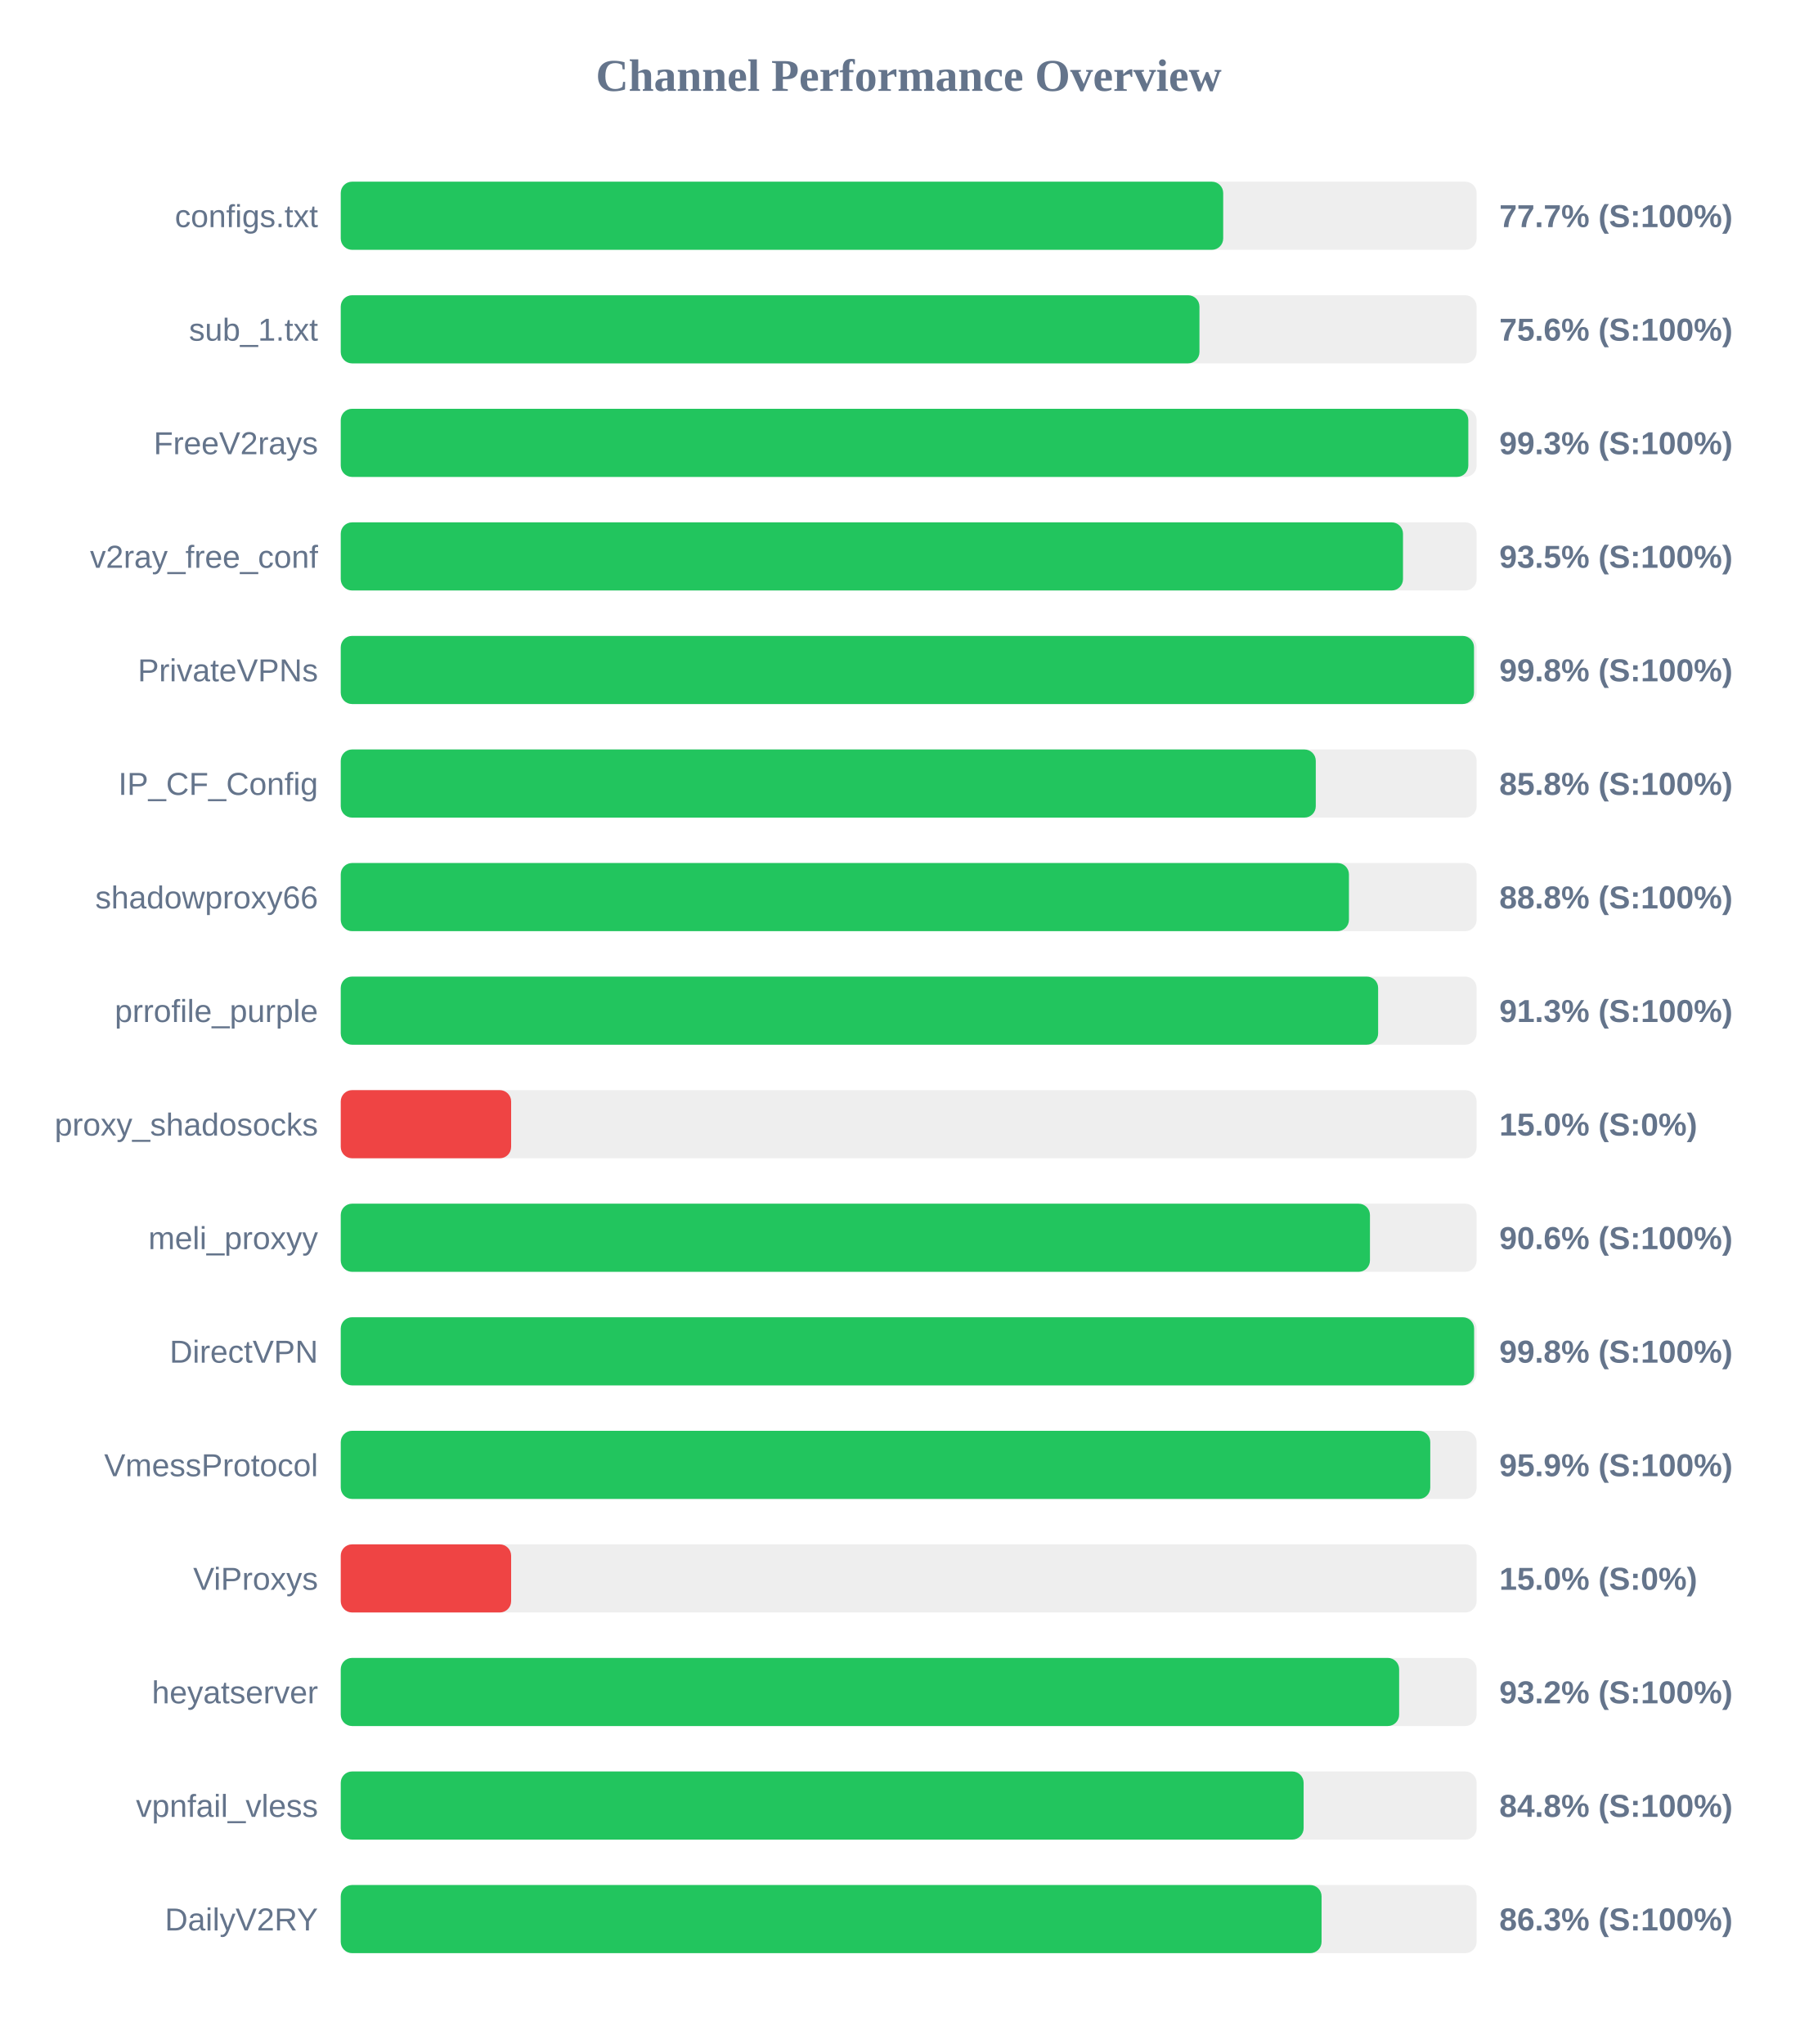
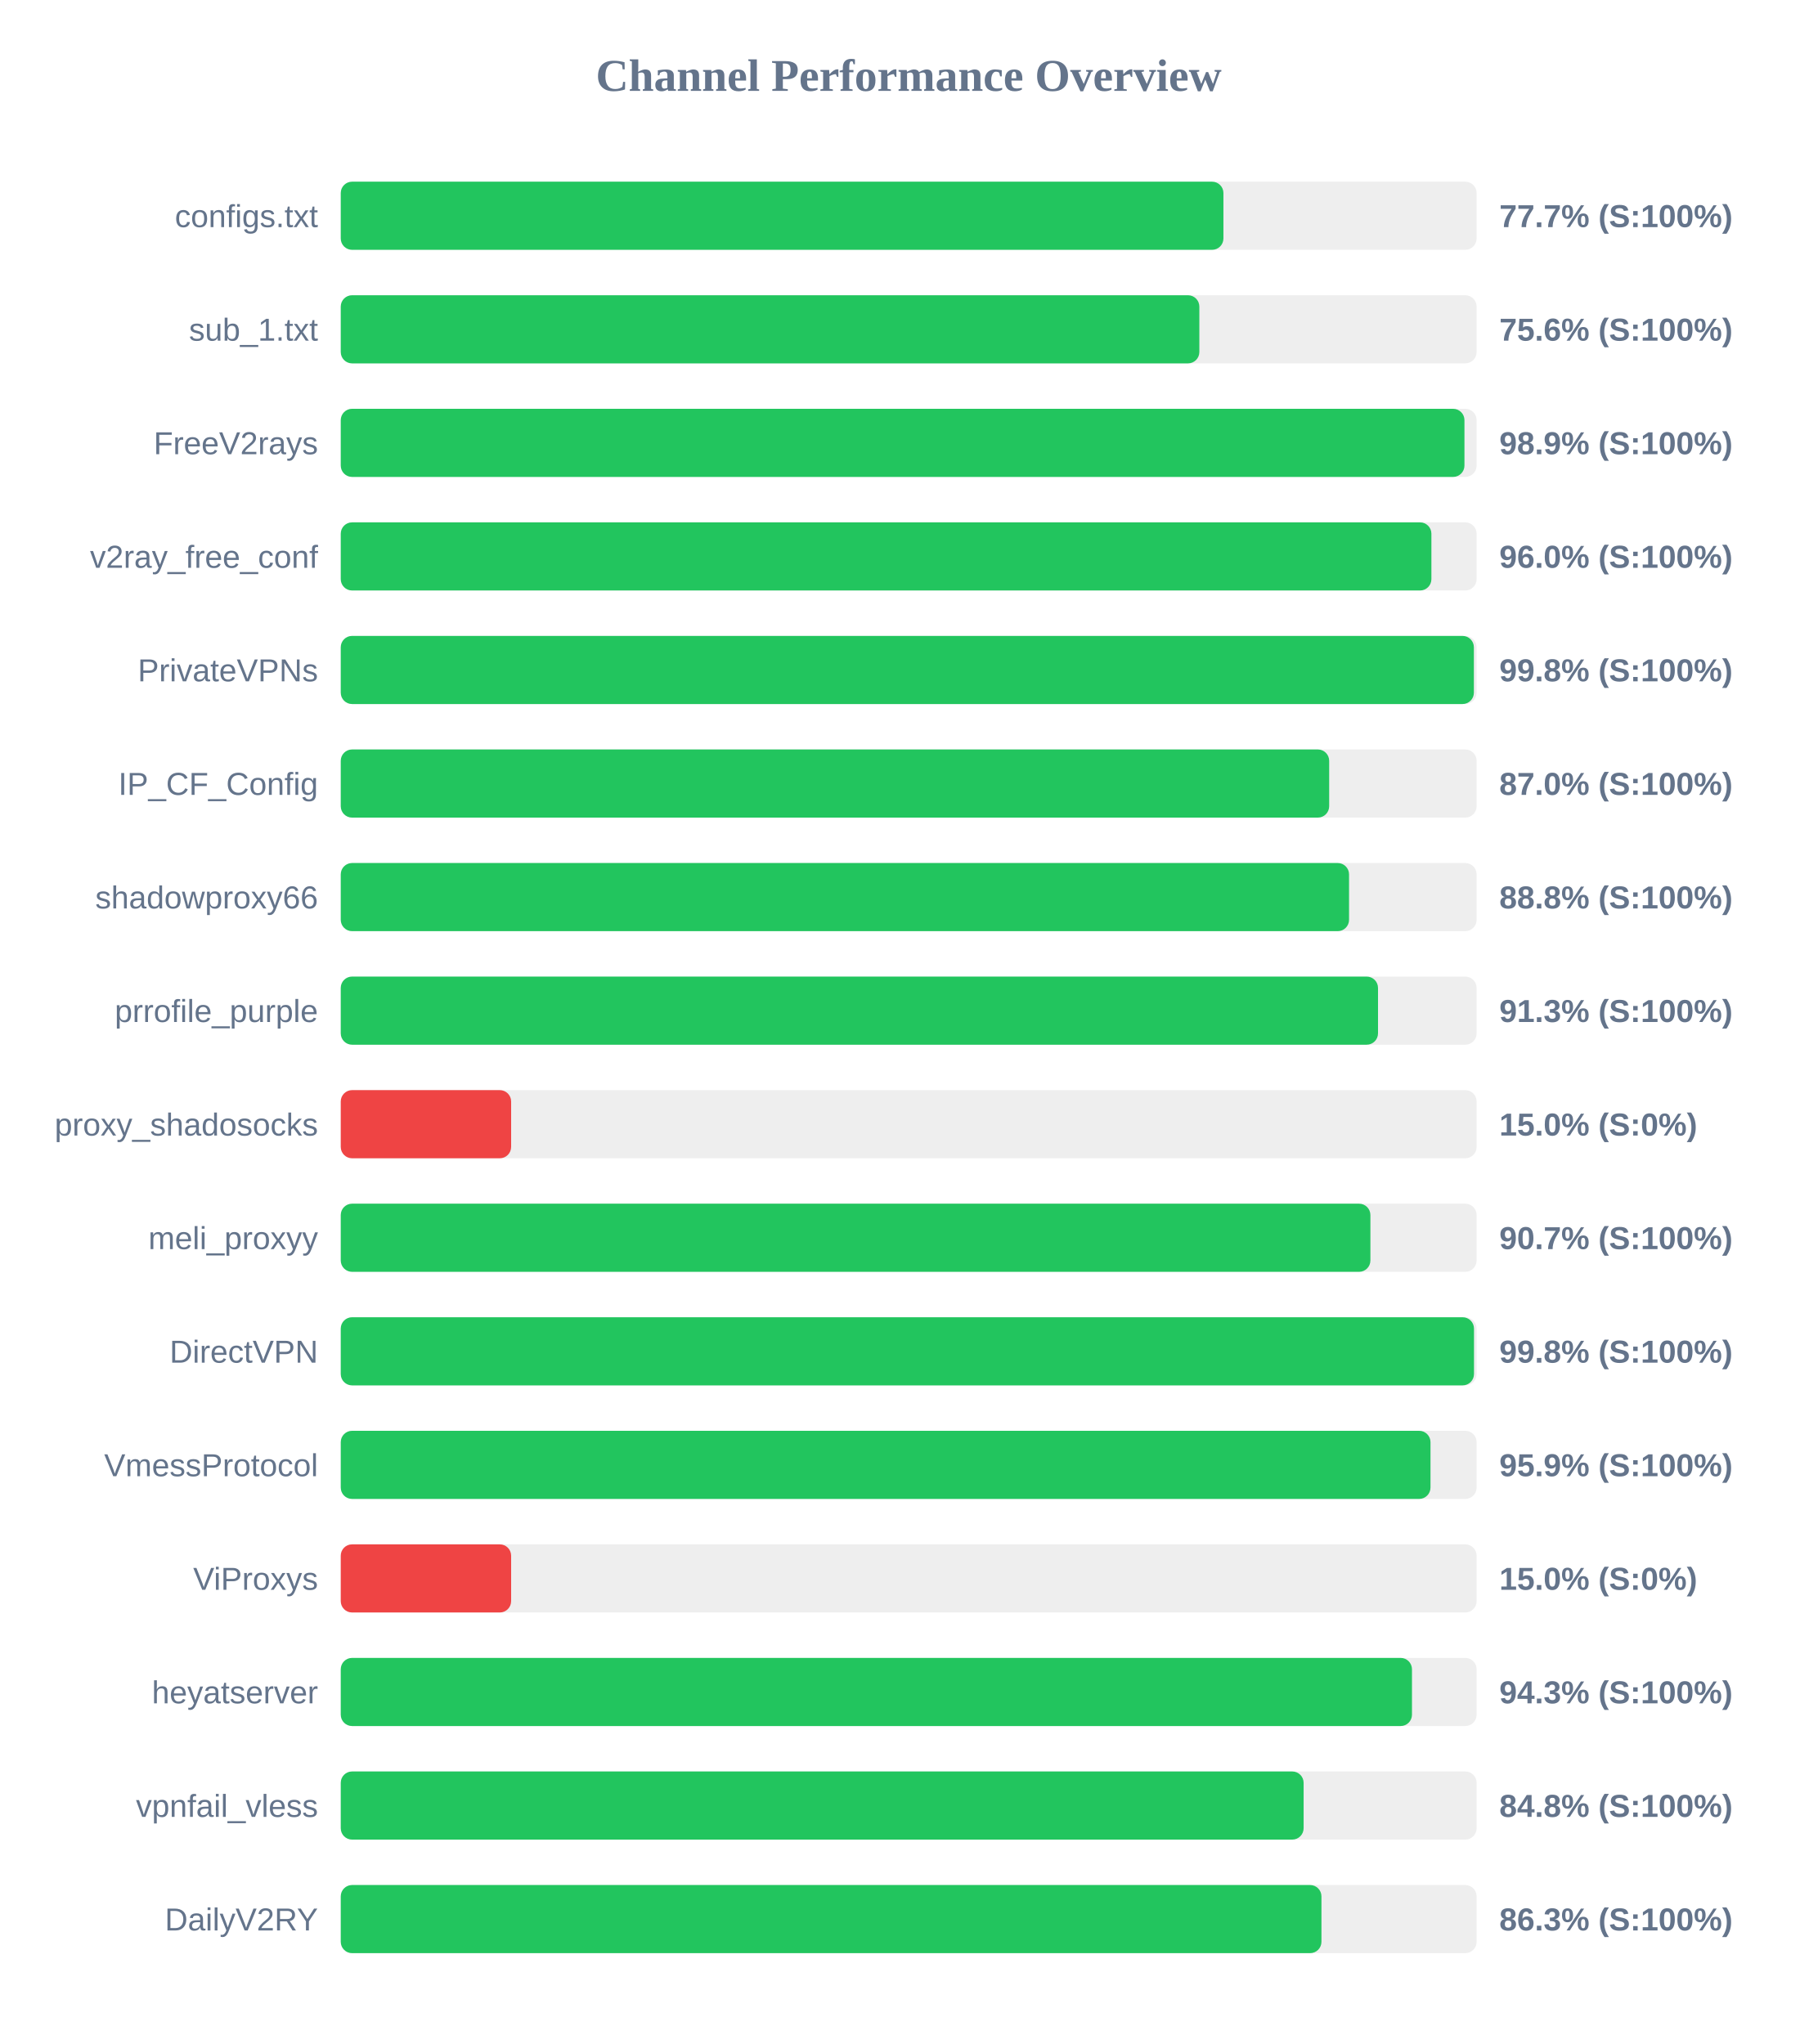
<svg xmlns="http://www.w3.org/2000/svg" width="800" height="900" version="1.1">
  <style>
        .row { font: 14px Arial; fill: #64748b; }
        .score { font: bold 14px Arial; fill: #64748b; }
    </style>
  <text x="400" y="40" text-anchor="middle" font-size="20px" font-weight="bold" fill="#64748b">Channel Performance Overview</text>
  <rect x="150" y="80" width="500" height="30" fill="#eee" rx="5" />
-   <rect x="150" y="80" width="388.45" height="30" fill="#22c55e" rx="5" />
+   <rect x="150" y="80" width="388.55" height="30" fill="#22c55e" rx="5" />
  <text x="140" y="100" text-anchor="end" class="row">configs.txt</text>
  <text x="660" y="100" text-anchor="start" class="score">77.7% (S:100%)</text>
  <rect x="150" y="130" width="500" height="30" fill="#eee" rx="5" />
-   <rect x="150" y="130" width="378.0" height="30" fill="#22c55e" rx="5" />
+   <rect x="150" y="130" width="377.95" height="30" fill="#22c55e" rx="5" />
  <text x="140" y="150" text-anchor="end" class="row">sub_1.txt</text>
  <text x="660" y="150" text-anchor="start" class="score">75.6% (S:100%)</text>
  <rect x="150" y="180" width="500" height="30" fill="#eee" rx="5" />
-   <rect x="150" y="180" width="496.35" height="30" fill="#22c55e" rx="5" />
+   <rect x="150" y="180" width="494.65" height="30" fill="#22c55e" rx="5" />
  <text x="140" y="200" text-anchor="end" class="row">FreeV2rays</text>
-   <text x="660" y="200" text-anchor="start" class="score">99.3% (S:100%)</text>
+   <text x="660" y="200" text-anchor="start" class="score">98.9% (S:100%)</text>
  <rect x="150" y="230" width="500" height="30" fill="#eee" rx="5" />
-   <rect x="150" y="230" width="467.6" height="30" fill="#22c55e" rx="5" />
+   <rect x="150" y="230" width="480.1" height="30" fill="#22c55e" rx="5" />
  <text x="140" y="250" text-anchor="end" class="row">v2ray_free_conf</text>
-   <text x="660" y="250" text-anchor="start" class="score">93.5% (S:100%)</text>
+   <text x="660" y="250" text-anchor="start" class="score">96.0% (S:100%)</text>
  <rect x="150" y="280" width="500" height="30" fill="#eee" rx="5" />
-   <rect x="150" y="280" width="498.85" height="30" fill="#22c55e" rx="5" />
+   <rect x="150" y="280" width="498.8" height="30" fill="#22c55e" rx="5" />
  <text x="140" y="300" text-anchor="end" class="row">PrivateVPNs</text>
  <text x="660" y="300" text-anchor="start" class="score">99.8% (S:100%)</text>
  <rect x="150" y="330" width="500" height="30" fill="#eee" rx="5" />
-   <rect x="150" y="330" width="429.2" height="30" fill="#22c55e" rx="5" />
+   <rect x="150" y="330" width="435.1" height="30" fill="#22c55e" rx="5" />
  <text x="140" y="350" text-anchor="end" class="row">IP_CF_Config</text>
-   <text x="660" y="350" text-anchor="start" class="score">85.8% (S:100%)</text>
+   <text x="660" y="350" text-anchor="start" class="score">87.0% (S:100%)</text>
  <rect x="150" y="380" width="500" height="30" fill="#eee" rx="5" />
-   <rect x="150" y="380" width="443.8" height="30" fill="#22c55e" rx="5" />
+   <rect x="150" y="380" width="443.85" height="30" fill="#22c55e" rx="5" />
  <text x="140" y="400" text-anchor="end" class="row">shadowproxy66</text>
  <text x="660" y="400" text-anchor="start" class="score">88.8% (S:100%)</text>
  <rect x="150" y="430" width="500" height="30" fill="#eee" rx="5" />
-   <rect x="150" y="430" width="456.65" height="30" fill="#22c55e" rx="5" />
+   <rect x="150" y="430" width="456.6" height="30" fill="#22c55e" rx="5" />
  <text x="140" y="450" text-anchor="end" class="row">prrofile_purple</text>
  <text x="660" y="450" text-anchor="start" class="score">91.3% (S:100%)</text>
  <rect x="150" y="480" width="500" height="30" fill="#eee" rx="5" />
  <rect x="150" y="480" width="75.0" height="30" fill="#ef4444" rx="5" />
  <text x="140" y="500" text-anchor="end" class="row">proxy_shadosocks</text>
  <text x="660" y="500" text-anchor="start" class="score">15.0% (S:0%)</text>
  <rect x="150" y="530" width="500" height="30" fill="#eee" rx="5" />
-   <rect x="150" y="530" width="453.05" height="30" fill="#22c55e" rx="5" />
+   <rect x="150" y="530" width="453.25" height="30" fill="#22c55e" rx="5" />
  <text x="140" y="550" text-anchor="end" class="row">meli_proxyy</text>
-   <text x="660" y="550" text-anchor="start" class="score">90.6% (S:100%)</text>
+   <text x="660" y="550" text-anchor="start" class="score">90.7% (S:100%)</text>
  <rect x="150" y="580" width="500" height="30" fill="#eee" rx="5" />
-   <rect x="150" y="580" width="498.9" height="30" fill="#22c55e" rx="5" />
+   <rect x="150" y="580" width="498.85" height="30" fill="#22c55e" rx="5" />
  <text x="140" y="600" text-anchor="end" class="row">DirectVPN</text>
  <text x="660" y="600" text-anchor="start" class="score">99.8% (S:100%)</text>
  <rect x="150" y="630" width="500" height="30" fill="#eee" rx="5" />
-   <rect x="150" y="630" width="479.6" height="30" fill="#22c55e" rx="5" />
+   <rect x="150" y="630" width="479.7" height="30" fill="#22c55e" rx="5" />
  <text x="140" y="650" text-anchor="end" class="row">VmessProtocol</text>
  <text x="660" y="650" text-anchor="start" class="score">95.9% (S:100%)</text>
  <rect x="150" y="680" width="500" height="30" fill="#eee" rx="5" />
  <rect x="150" y="680" width="75.0" height="30" fill="#ef4444" rx="5" />
  <text x="140" y="700" text-anchor="end" class="row">ViProxys</text>
  <text x="660" y="700" text-anchor="start" class="score">15.0% (S:0%)</text>
  <rect x="150" y="730" width="500" height="30" fill="#eee" rx="5" />
-   <rect x="150" y="730" width="465.9" height="30" fill="#22c55e" rx="5" />
+   <rect x="150" y="730" width="471.55" height="30" fill="#22c55e" rx="5" />
  <text x="140" y="750" text-anchor="end" class="row">heyatserver</text>
-   <text x="660" y="750" text-anchor="start" class="score">93.2% (S:100%)</text>
+   <text x="660" y="750" text-anchor="start" class="score">94.3% (S:100%)</text>
  <rect x="150" y="780" width="500" height="30" fill="#eee" rx="5" />
  <rect x="150" y="780" width="423.85" height="30" fill="#22c55e" rx="5" />
  <text x="140" y="800" text-anchor="end" class="row">vpnfail_vless</text>
  <text x="660" y="800" text-anchor="start" class="score">84.8% (S:100%)</text>
  <rect x="150" y="830" width="500" height="30" fill="#eee" rx="5" />
-   <rect x="150" y="830" width="431.75" height="30" fill="#22c55e" rx="5" />
+   <rect x="150" y="830" width="431.7" height="30" fill="#22c55e" rx="5" />
  <text x="140" y="850" text-anchor="end" class="row">DailyV2RY</text>
  <text x="660" y="850" text-anchor="start" class="score">86.3% (S:100%)</text>
</svg>
